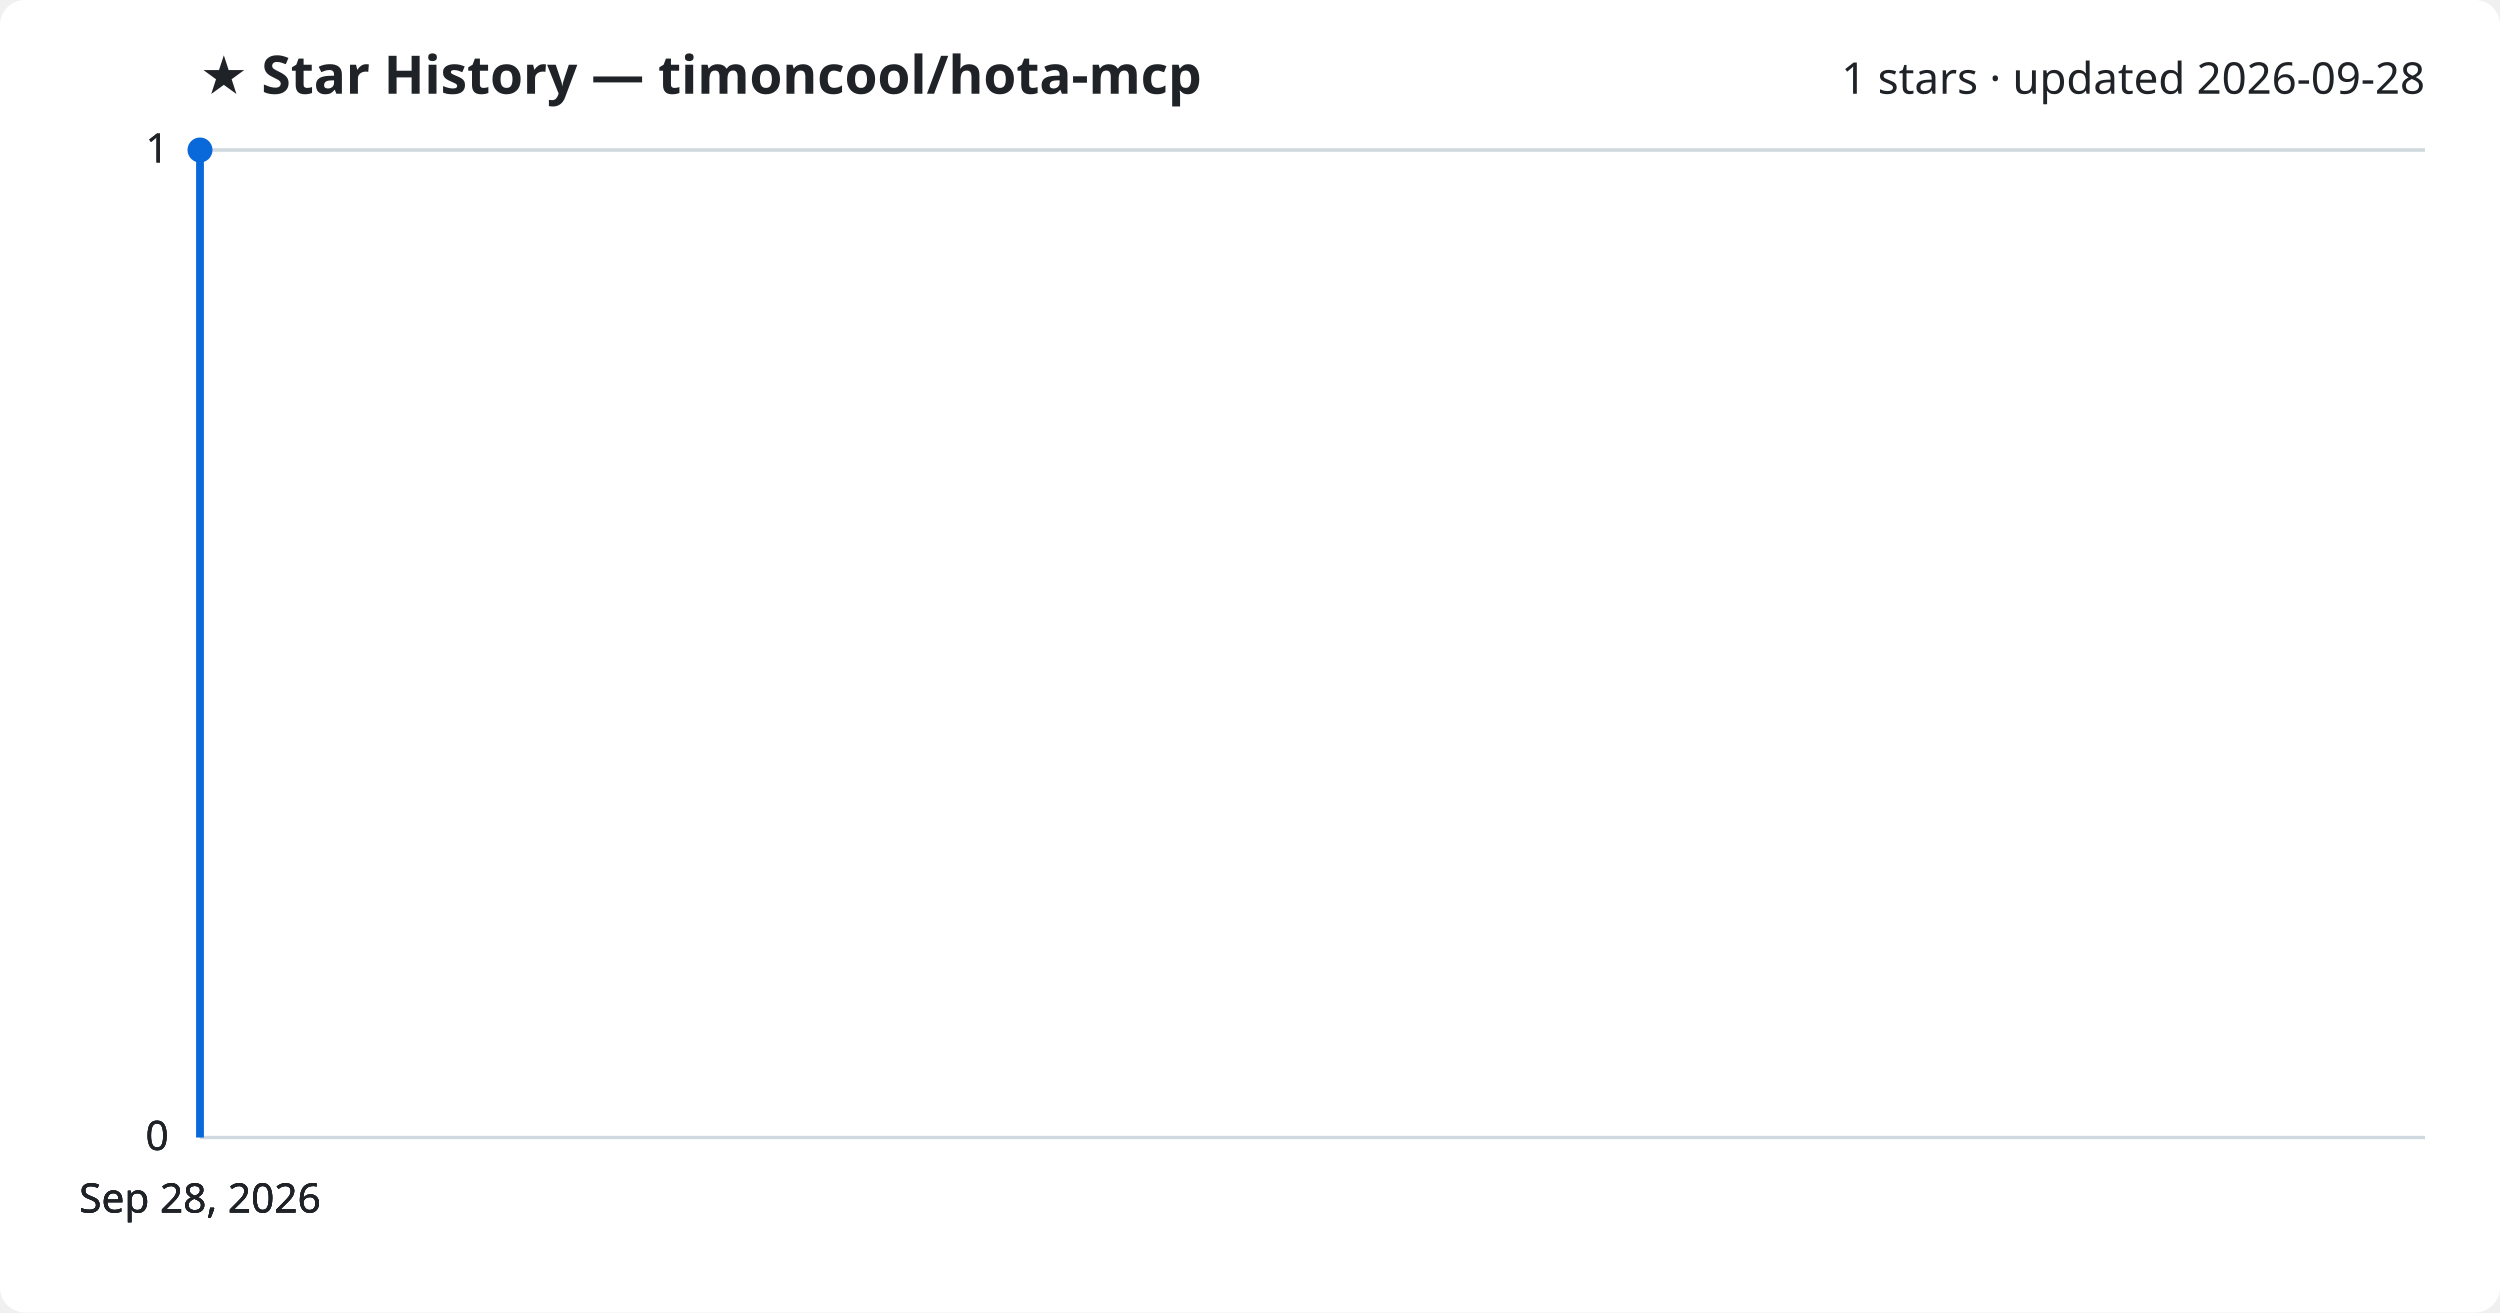
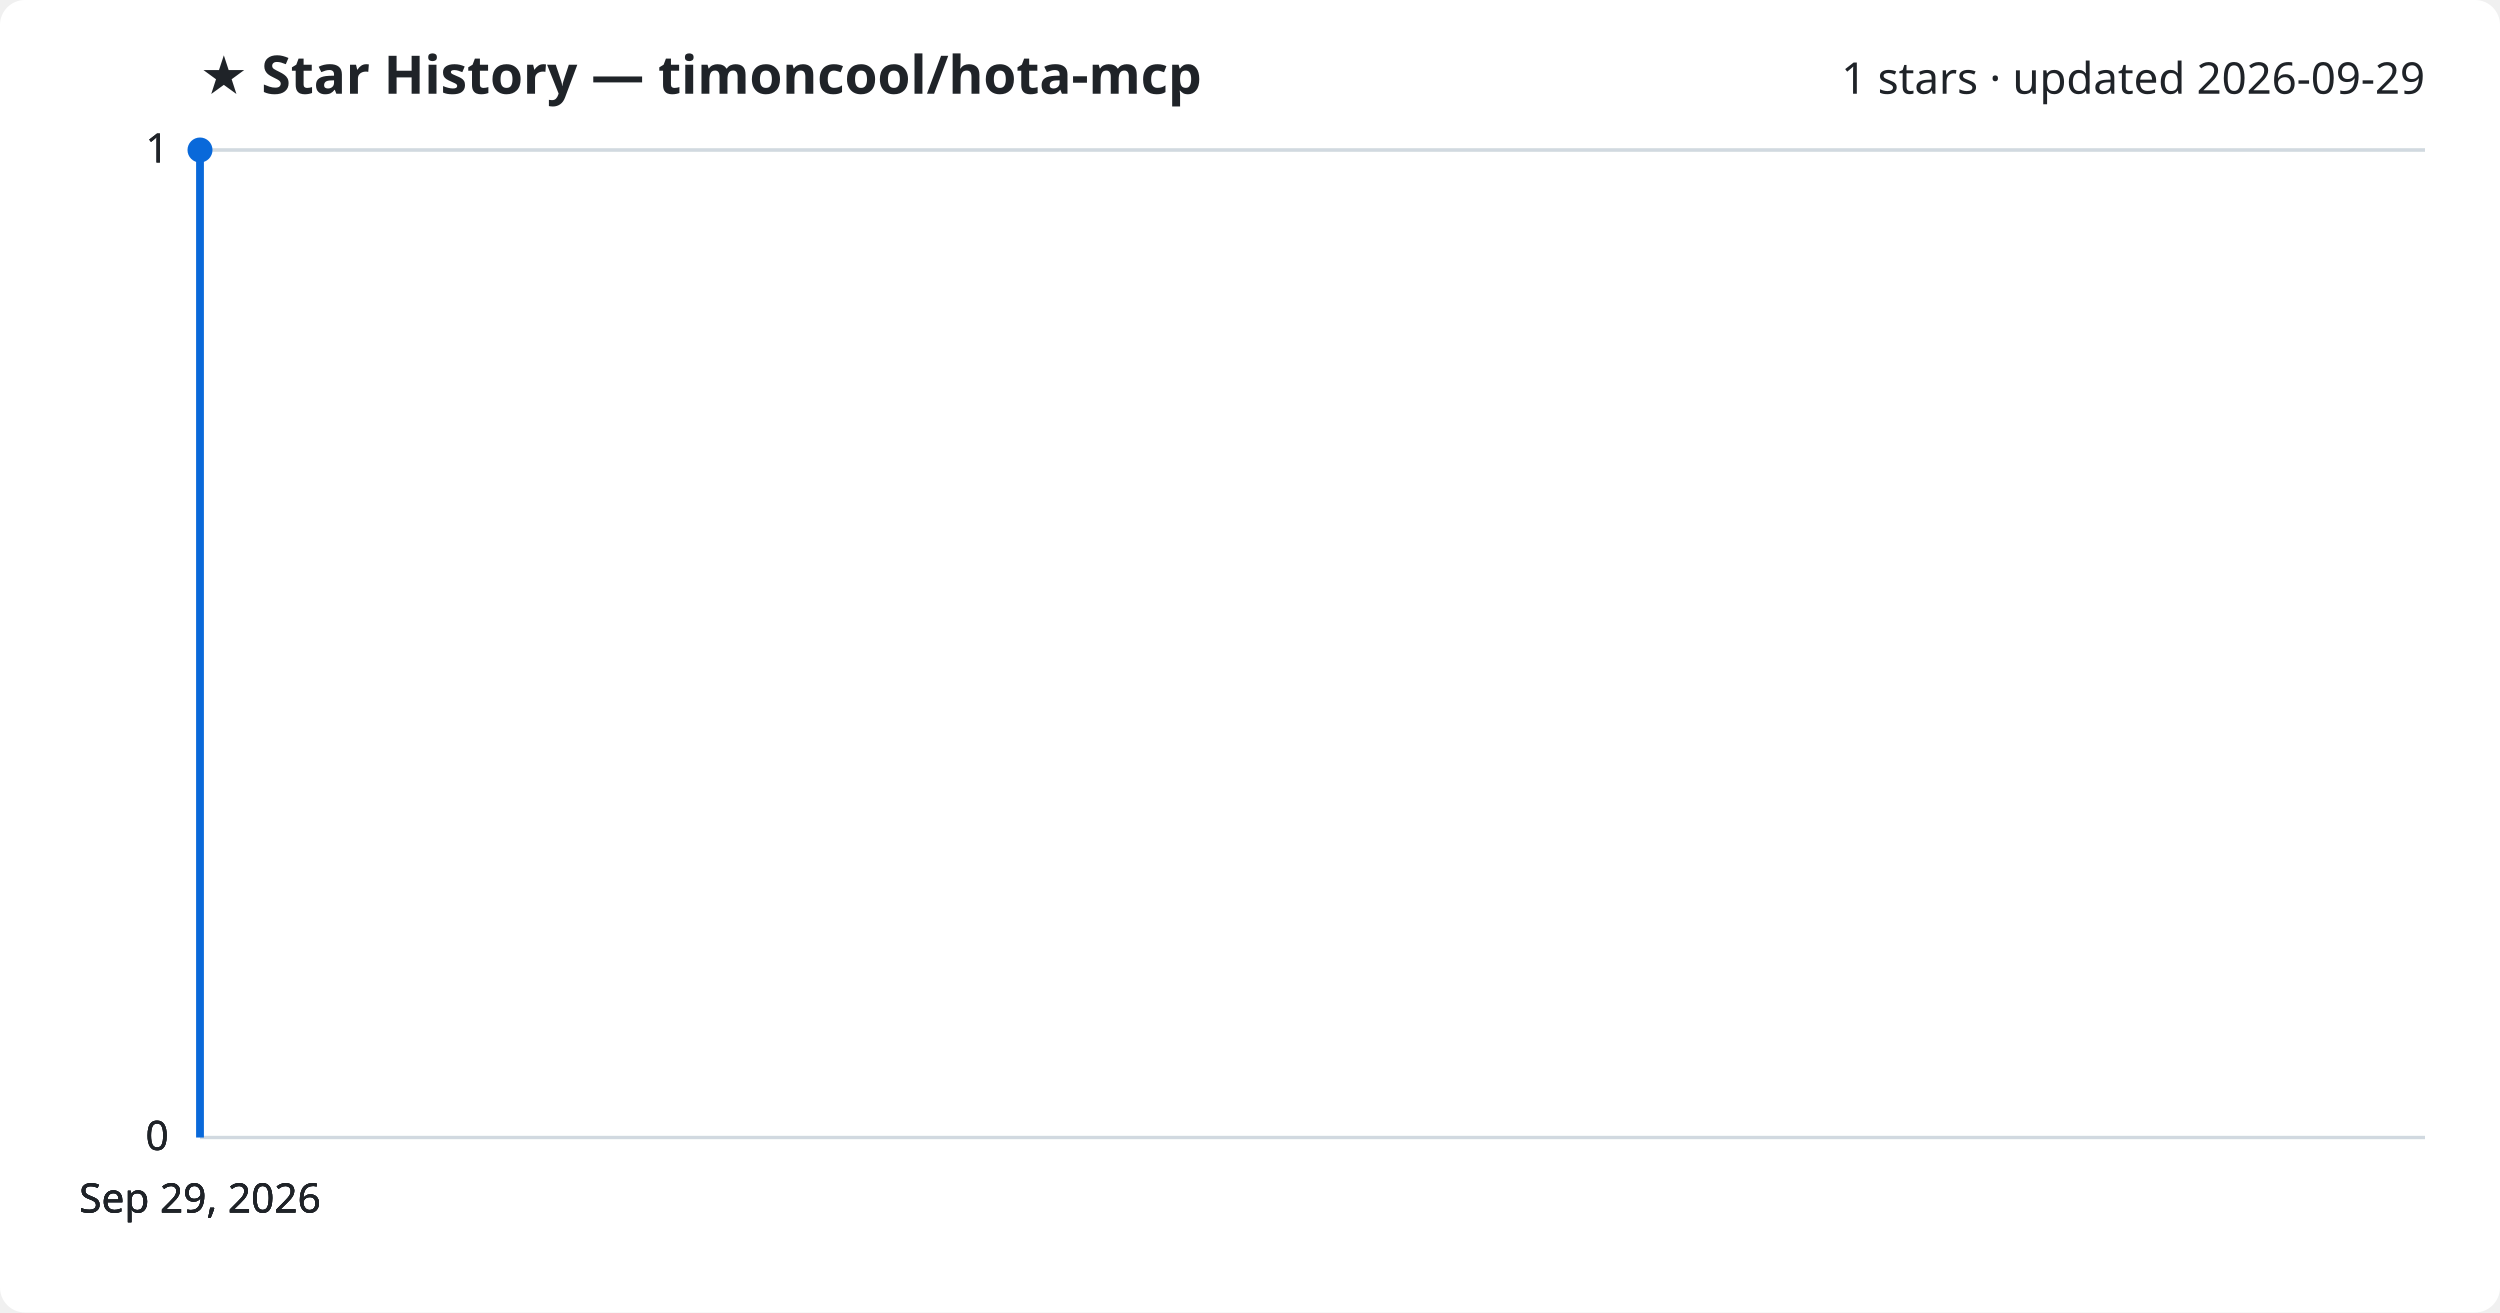
<svg xmlns="http://www.w3.org/2000/svg" viewBox="0 0 800 420" font-family="Segoe UI, sans-serif">
  <rect width="800" height="420" fill="#ffffff" rx="8" />
  <text x="64" y="30" fill="#1f2328" font-size="17" font-weight="700">★ Star History — timoncool/hota-mcp</text>
-   <text x="776" y="30" fill="#1f2328" font-size="14" text-anchor="end">1 stars · updated 2026-09-28</text>
+   <text x="776" y="30" fill="#1f2328" font-size="14" text-anchor="end">1 stars · updated 2026-09-29</text>
  <line x1="64" y1="364.0" x2="776" y2="364.0" stroke="#d1d9e0" stroke-width="1" />
  <text x="54" y="368.0" fill="#1f2328" font-size="13" text-anchor="end">0</text>
  <line x1="64" y1="364.0" x2="776" y2="364.0" stroke="#d1d9e0" stroke-width="1" />
  <text x="54" y="368.0" fill="#1f2328" font-size="13" text-anchor="end">0</text>
  <line x1="64" y1="364.0" x2="776" y2="364.0" stroke="#d1d9e0" stroke-width="1" />
  <text x="54" y="368.0" fill="#1f2328" font-size="13" text-anchor="end">0</text>
  <line x1="64" y1="48.0" x2="776" y2="48.0" stroke="#d1d9e0" stroke-width="1" />
  <text x="54" y="52.0" fill="#1f2328" font-size="13" text-anchor="end">1</text>
  <line x1="64" y1="48.0" x2="776" y2="48.0" stroke="#d1d9e0" stroke-width="1" />
  <text x="54" y="52.0" fill="#1f2328" font-size="13" text-anchor="end">1</text>
  <path d="M64.0,364.0 L64.0,48.0 L64.0,48.0" fill="none" stroke="#0969da" stroke-width="2.5" stroke-linejoin="round" />
  <circle cx="64.0" cy="48.0" r="4" fill="#0969da" />
-   <text x="64.0" y="388" fill="#1f2328" font-size="13" text-anchor="middle">Sep 28, 2026</text>
-   <text x="64.0" y="388" fill="#1f2328" font-size="13" text-anchor="middle">Sep 28, 2026</text>
-   <text x="64.0" y="388" fill="#1f2328" font-size="13" text-anchor="middle">Sep 28, 2026</text>
-   <text x="64.0" y="388" fill="#1f2328" font-size="13" text-anchor="middle">Sep 28, 2026</text>
+   <text x="64.0" y="388" fill="#1f2328" font-size="13" text-anchor="middle">Sep 29, 2026</text>
+   <text x="64.0" y="388" fill="#1f2328" font-size="13" text-anchor="middle">Sep 29, 2026</text>
+   <text x="64.0" y="388" fill="#1f2328" font-size="13" text-anchor="middle">Sep 29, 2026</text>
+   <text x="64.0" y="388" fill="#1f2328" font-size="13" text-anchor="middle">Sep 29, 2026</text>
</svg>
